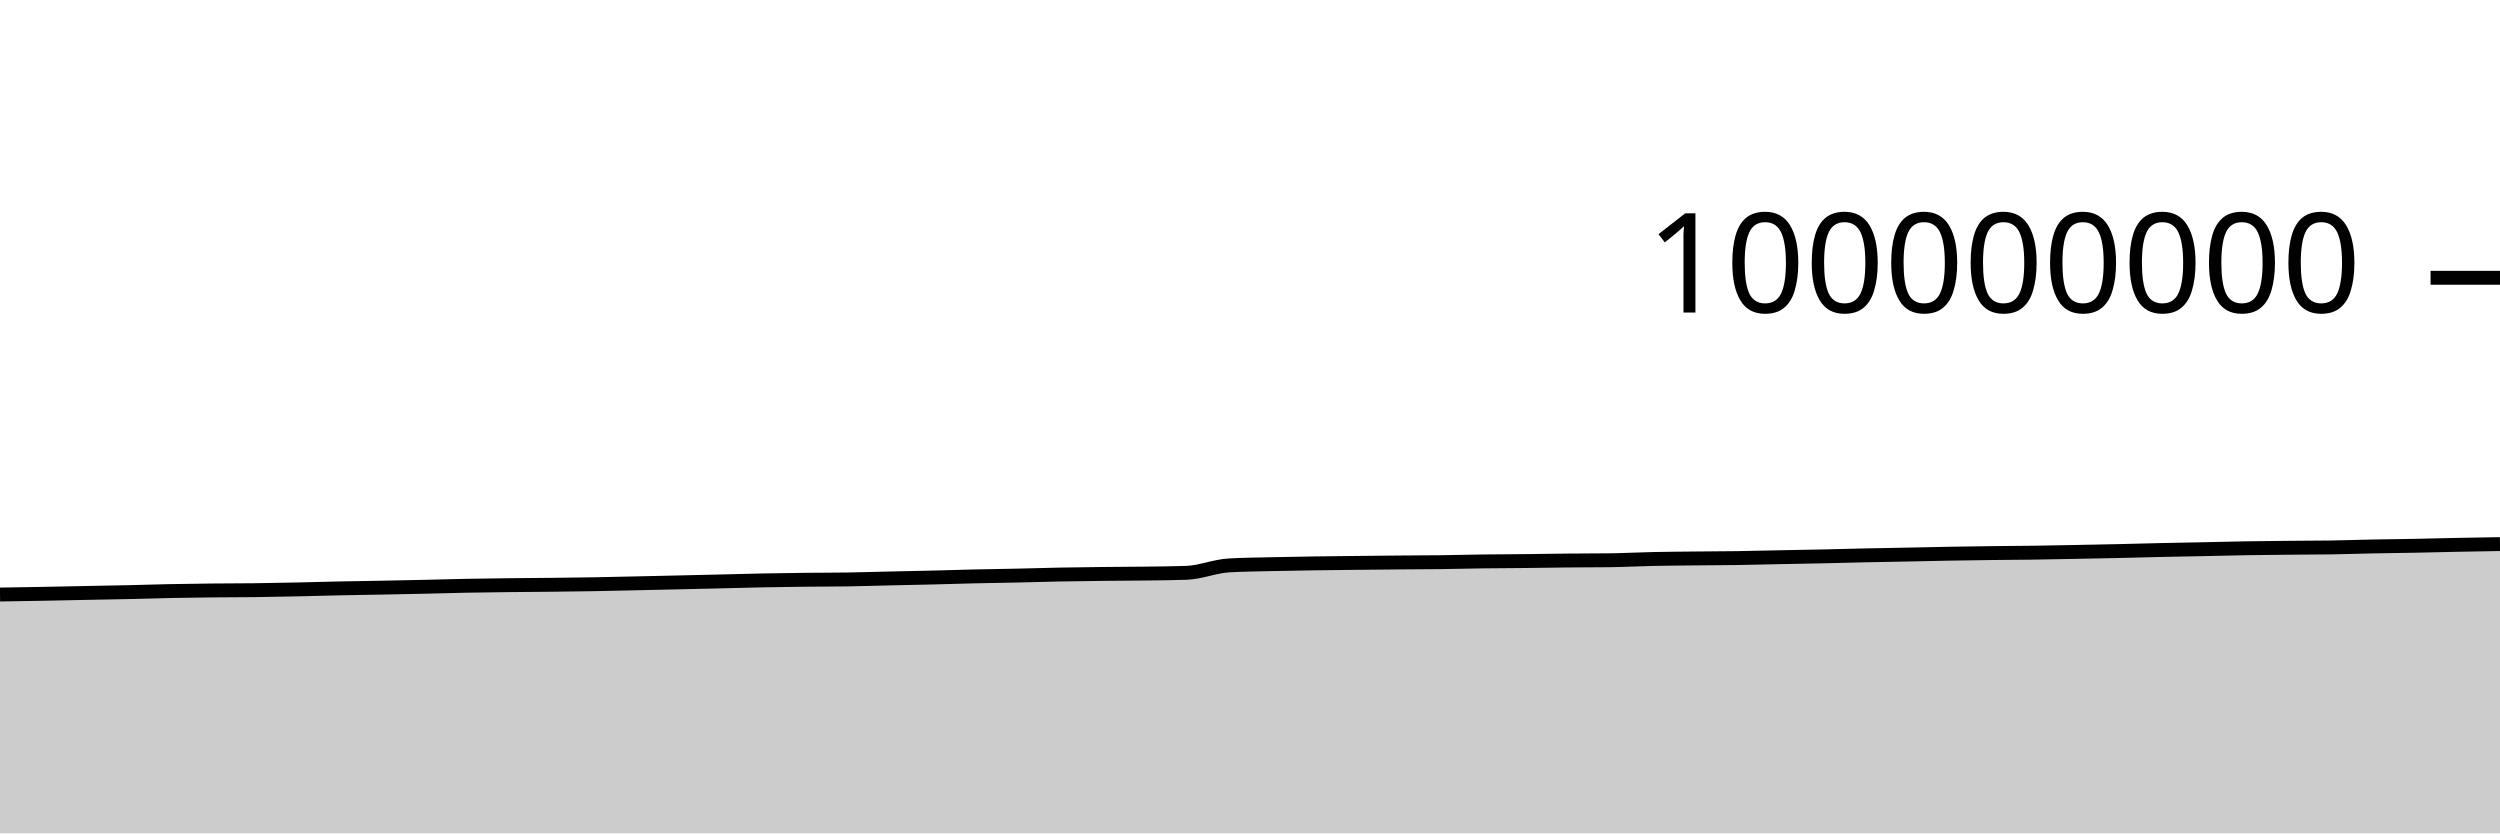
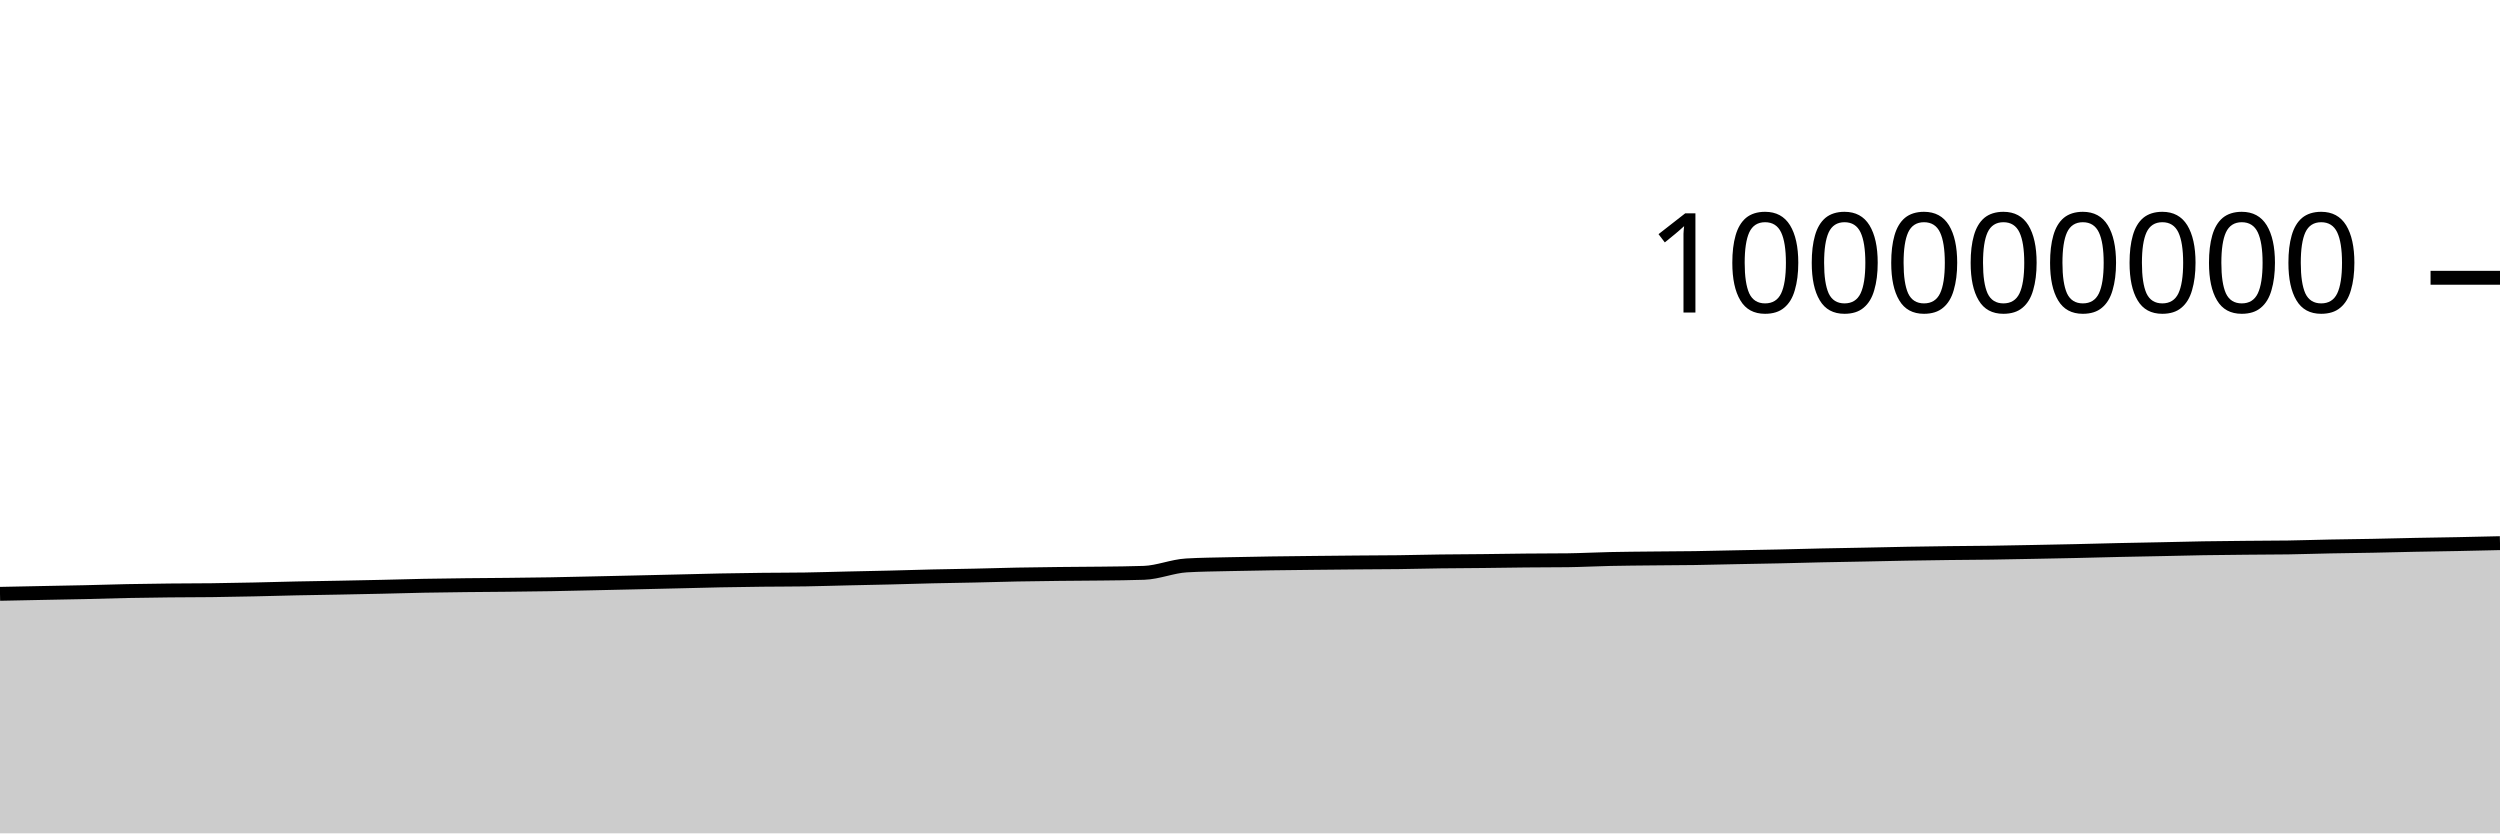
<svg xmlns="http://www.w3.org/2000/svg" viewBox="0 0 180 60">
  <g transform="translate(0,20)">
-     <path class="area" fill="rgba(0, 0, 0, 0.2)" d="M0,22.806C1.017,22.79,2.034,22.774,3.051,22.756C4.068,22.737,5.085,22.714,6.102,22.694C7.119,22.673,8.136,22.657,9.153,22.635C10.169,22.612,11.186,22.578,12.203,22.557C13.22,22.537,14.237,22.524,15.254,22.513C16.271,22.502,17.288,22.506,18.305,22.493C19.322,22.481,20.339,22.461,21.356,22.439C22.373,22.418,23.39,22.386,24.407,22.365C25.424,22.343,26.441,22.33,27.458,22.311C28.475,22.291,29.492,22.272,30.508,22.249C31.525,22.227,32.542,22.195,33.559,22.175C34.576,22.156,35.593,22.144,36.61,22.132C37.627,22.121,38.644,22.116,39.661,22.105C40.678,22.094,41.695,22.084,42.712,22.066C43.729,22.049,44.746,22.023,45.763,22.001C46.78,21.979,47.797,21.956,48.814,21.933C49.831,21.91,50.847,21.886,51.864,21.862C52.881,21.838,53.898,21.808,54.915,21.789C55.932,21.769,56.949,21.755,57.966,21.743C58.983,21.732,60,21.736,61.017,21.72C62.034,21.704,63.051,21.671,64.068,21.648C65.085,21.625,66.102,21.607,67.119,21.582C68.136,21.557,69.153,21.524,70.169,21.5C71.186,21.477,72.203,21.465,73.22,21.442C74.237,21.42,75.254,21.387,76.271,21.367C77.288,21.347,78.305,21.335,79.322,21.324C80.339,21.312,81.356,21.311,82.373,21.298C83.39,21.285,84.407,21.28,85.424,21.244C86.441,21.209,87.458,20.769,88.475,20.71C89.492,20.65,90.508,20.645,91.525,20.62C92.542,20.596,93.559,20.58,94.576,20.564C95.593,20.549,96.61,20.539,97.627,20.528C98.644,20.517,99.661,20.507,100.678,20.498C101.695,20.489,102.712,20.488,103.729,20.476C104.746,20.463,105.763,20.435,106.78,20.422C107.797,20.408,108.814,20.407,109.831,20.396C110.847,20.386,111.864,20.366,112.881,20.357C113.898,20.347,114.915,20.35,115.932,20.338C116.949,20.325,117.966,20.269,118.983,20.248C120,20.226,121.017,20.22,122.034,20.209C123.051,20.198,124.068,20.197,125.085,20.182C126.102,20.167,127.119,20.139,128.136,20.119C129.153,20.099,130.169,20.083,131.186,20.061C132.203,20.039,133.22,20.009,134.237,19.987C135.254,19.966,136.271,19.95,137.288,19.93C138.305,19.91,139.322,19.885,140.339,19.867C141.356,19.85,142.373,19.835,143.39,19.822C144.407,19.81,145.424,19.806,146.441,19.792C147.458,19.777,148.475,19.756,149.492,19.737C150.508,19.717,151.525,19.698,152.542,19.676C153.559,19.653,154.576,19.624,155.593,19.601C156.61,19.579,157.627,19.562,158.644,19.541C159.661,19.52,160.678,19.492,161.695,19.475C162.712,19.458,163.729,19.45,164.746,19.44C165.763,19.43,166.78,19.431,167.797,19.416C168.814,19.4,169.831,19.365,170.847,19.345C171.864,19.325,172.881,19.316,173.898,19.296C174.915,19.277,175.932,19.248,176.949,19.228C177.966,19.208,178.983,19.192,180,19.175L180,40C178.983,40,177.966,40,176.949,40C175.932,40,174.915,40,173.898,40C172.881,40,171.864,40,170.847,40C169.831,40,168.814,40,167.797,40C166.78,40,165.763,40,164.746,40C163.729,40,162.712,40,161.695,40C160.678,40,159.661,40,158.644,40C157.627,40,156.61,40,155.593,40C154.576,40,153.559,40,152.542,40C151.525,40,150.508,40,149.492,40C148.475,40,147.458,40,146.441,40C145.424,40,144.407,40,143.39,40C142.373,40,141.356,40,140.339,40C139.322,40,138.305,40,137.288,40C136.271,40,135.254,40,134.237,40C133.22,40,132.203,40,131.186,40C130.169,40,129.153,40,128.136,40C127.119,40,126.102,40,125.085,40C124.068,40,123.051,40,122.034,40C121.017,40,120,40,118.983,40C117.966,40,116.949,40,115.932,40C114.915,40,113.898,40,112.881,40C111.864,40,110.847,40,109.831,40C108.814,40,107.797,40,106.78,40C105.763,40,104.746,40,103.729,40C102.712,40,101.695,40,100.678,40C99.661,40,98.644,40,97.627,40C96.61,40,95.593,40,94.576,40C93.559,40,92.542,40,91.525,40C90.508,40,89.492,40,88.475,40C87.458,40,86.441,40,85.424,40C84.407,40,83.39,40,82.373,40C81.356,40,80.339,40,79.322,40C78.305,40,77.288,40,76.271,40C75.254,40,74.237,40,73.22,40C72.203,40,71.186,40,70.169,40C69.153,40,68.136,40,67.119,40C66.102,40,65.085,40,64.068,40C63.051,40,62.034,40,61.017,40C60,40,58.983,40,57.966,40C56.949,40,55.932,40,54.915,40C53.898,40,52.881,40,51.864,40C50.847,40,49.831,40,48.814,40C47.797,40,46.78,40,45.763,40C44.746,40,43.729,40,42.712,40C41.695,40,40.678,40,39.661,40C38.644,40,37.627,40,36.61,40C35.593,40,34.576,40,33.559,40C32.542,40,31.525,40,30.508,40C29.492,40,28.475,40,27.458,40C26.441,40,25.424,40,24.407,40C23.39,40,22.373,40,21.356,40C20.339,40,19.322,40,18.305,40C17.288,40,16.271,40,15.254,40C14.237,40,13.22,40,12.203,40C11.186,40,10.169,40,9.153,40C8.136,40,7.119,40,6.102,40C5.085,40,4.068,40,3.051,40C2.034,40,1.017,40,0,40Z" />
-     <path class="line" stroke="black" fill="none" d="M0,22.806C1.017,22.79,2.034,22.774,3.051,22.756C4.068,22.737,5.085,22.714,6.102,22.694C7.119,22.673,8.136,22.657,9.153,22.635C10.169,22.612,11.186,22.578,12.203,22.557C13.22,22.537,14.237,22.524,15.254,22.513C16.271,22.502,17.288,22.506,18.305,22.493C19.322,22.481,20.339,22.461,21.356,22.439C22.373,22.418,23.39,22.386,24.407,22.365C25.424,22.343,26.441,22.33,27.458,22.311C28.475,22.291,29.492,22.272,30.508,22.249C31.525,22.227,32.542,22.195,33.559,22.175C34.576,22.156,35.593,22.144,36.61,22.132C37.627,22.121,38.644,22.116,39.661,22.105C40.678,22.094,41.695,22.084,42.712,22.066C43.729,22.049,44.746,22.023,45.763,22.001C46.78,21.979,47.797,21.956,48.814,21.933C49.831,21.91,50.847,21.886,51.864,21.862C52.881,21.838,53.898,21.808,54.915,21.789C55.932,21.769,56.949,21.755,57.966,21.743C58.983,21.732,60,21.736,61.017,21.72C62.034,21.704,63.051,21.671,64.068,21.648C65.085,21.625,66.102,21.607,67.119,21.582C68.136,21.557,69.153,21.524,70.169,21.5C71.186,21.477,72.203,21.465,73.22,21.442C74.237,21.42,75.254,21.387,76.271,21.367C77.288,21.347,78.305,21.335,79.322,21.324C80.339,21.312,81.356,21.311,82.373,21.298C83.39,21.285,84.407,21.28,85.424,21.244C86.441,21.209,87.458,20.769,88.475,20.71C89.492,20.65,90.508,20.645,91.525,20.62C92.542,20.596,93.559,20.58,94.576,20.564C95.593,20.549,96.61,20.539,97.627,20.528C98.644,20.517,99.661,20.507,100.678,20.498C101.695,20.489,102.712,20.488,103.729,20.476C104.746,20.463,105.763,20.435,106.78,20.422C107.797,20.408,108.814,20.407,109.831,20.396C110.847,20.386,111.864,20.366,112.881,20.357C113.898,20.347,114.915,20.35,115.932,20.338C116.949,20.325,117.966,20.269,118.983,20.248C120,20.226,121.017,20.22,122.034,20.209C123.051,20.198,124.068,20.197,125.085,20.182C126.102,20.167,127.119,20.139,128.136,20.119C129.153,20.099,130.169,20.083,131.186,20.061C132.203,20.039,133.22,20.009,134.237,19.987C135.254,19.966,136.271,19.95,137.288,19.93C138.305,19.91,139.322,19.885,140.339,19.867C141.356,19.85,142.373,19.835,143.39,19.822C144.407,19.81,145.424,19.806,146.441,19.792C147.458,19.777,148.475,19.756,149.492,19.737C150.508,19.717,151.525,19.698,152.542,19.676C153.559,19.653,154.576,19.624,155.593,19.601C156.61,19.579,157.627,19.562,158.644,19.541C159.661,19.52,160.678,19.492,161.695,19.475C162.712,19.458,163.729,19.45,164.746,19.44C165.763,19.43,166.78,19.431,167.797,19.416C168.814,19.4,169.831,19.365,170.847,19.345C171.864,19.325,172.881,19.316,173.898,19.296C174.915,19.277,175.932,19.248,176.949,19.228C177.966,19.208,178.983,19.192,180,19.175" />
+     <path class="area" fill="rgba(0, 0, 0, 0.2)" d="M0,22.756C1.017,22.735,2.034,22.714,3.051,22.694C4.068,22.673,5.085,22.657,6.102,22.635C7.119,22.612,8.136,22.578,9.153,22.557C10.169,22.537,11.186,22.524,12.203,22.513C13.22,22.502,14.237,22.506,15.254,22.493C16.271,22.481,17.288,22.461,18.305,22.439C19.322,22.418,20.339,22.386,21.356,22.365C22.373,22.343,23.39,22.33,24.407,22.311C25.424,22.291,26.441,22.272,27.458,22.249C28.475,22.227,29.492,22.195,30.508,22.175C31.525,22.156,32.542,22.144,33.559,22.132C34.576,22.121,35.593,22.116,36.61,22.105C37.627,22.094,38.644,22.084,39.661,22.066C40.678,22.049,41.695,22.023,42.712,22.001C43.729,21.979,44.746,21.956,45.763,21.933C46.78,21.91,47.797,21.886,48.814,21.862C49.831,21.838,50.847,21.808,51.864,21.789C52.881,21.769,53.898,21.755,54.915,21.743C55.932,21.732,56.949,21.736,57.966,21.72C58.983,21.704,60,21.671,61.017,21.648C62.034,21.625,63.051,21.607,64.068,21.582C65.085,21.557,66.102,21.524,67.119,21.5C68.136,21.477,69.153,21.465,70.169,21.442C71.186,21.42,72.203,21.387,73.22,21.367C74.237,21.347,75.254,21.335,76.271,21.324C77.288,21.312,78.305,21.311,79.322,21.298C80.339,21.285,81.356,21.28,82.373,21.244C83.39,21.209,84.407,20.769,85.424,20.71C86.441,20.65,87.458,20.645,88.475,20.62C89.492,20.596,90.508,20.58,91.525,20.564C92.542,20.549,93.559,20.539,94.576,20.528C95.593,20.517,96.61,20.507,97.627,20.498C98.644,20.489,99.661,20.488,100.678,20.476C101.695,20.463,102.712,20.435,103.729,20.422C104.746,20.408,105.763,20.407,106.78,20.396C107.797,20.386,108.814,20.366,109.831,20.357C110.847,20.347,111.864,20.35,112.881,20.338C113.898,20.325,114.915,20.269,115.932,20.248C116.949,20.226,117.966,20.22,118.983,20.209C120,20.198,121.017,20.197,122.034,20.182C123.051,20.167,124.068,20.139,125.085,20.119C126.102,20.099,127.119,20.083,128.136,20.061C129.153,20.039,130.169,20.009,131.186,19.987C132.203,19.966,133.22,19.95,134.237,19.93C135.254,19.91,136.271,19.885,137.288,19.867C138.305,19.85,139.322,19.835,140.339,19.822C141.356,19.81,142.373,19.806,143.39,19.792C144.407,19.777,145.424,19.756,146.441,19.737C147.458,19.717,148.475,19.698,149.492,19.676C150.508,19.653,151.525,19.624,152.542,19.601C153.559,19.579,154.576,19.562,155.593,19.541C156.61,19.52,157.627,19.492,158.644,19.475C159.661,19.458,160.678,19.45,161.695,19.44C162.712,19.43,163.729,19.431,164.746,19.416C165.763,19.4,166.78,19.365,167.797,19.345C168.814,19.325,169.831,19.316,170.847,19.296C171.864,19.277,172.881,19.248,173.898,19.228C174.915,19.208,175.932,19.196,176.949,19.175C177.966,19.155,178.983,19.131,180,19.107L180,40C178.983,40,177.966,40,176.949,40C175.932,40,174.915,40,173.898,40C172.881,40,171.864,40,170.847,40C169.831,40,168.814,40,167.797,40C166.78,40,165.763,40,164.746,40C163.729,40,162.712,40,161.695,40C160.678,40,159.661,40,158.644,40C157.627,40,156.61,40,155.593,40C154.576,40,153.559,40,152.542,40C151.525,40,150.508,40,149.492,40C148.475,40,147.458,40,146.441,40C145.424,40,144.407,40,143.39,40C142.373,40,141.356,40,140.339,40C139.322,40,138.305,40,137.288,40C136.271,40,135.254,40,134.237,40C133.22,40,132.203,40,131.186,40C130.169,40,129.153,40,128.136,40C127.119,40,126.102,40,125.085,40C124.068,40,123.051,40,122.034,40C121.017,40,120,40,118.983,40C117.966,40,116.949,40,115.932,40C114.915,40,113.898,40,112.881,40C111.864,40,110.847,40,109.831,40C108.814,40,107.797,40,106.78,40C105.763,40,104.746,40,103.729,40C102.712,40,101.695,40,100.678,40C99.661,40,98.644,40,97.627,40C96.61,40,95.593,40,94.576,40C93.559,40,92.542,40,91.525,40C90.508,40,89.492,40,88.475,40C87.458,40,86.441,40,85.424,40C84.407,40,83.39,40,82.373,40C81.356,40,80.339,40,79.322,40C78.305,40,77.288,40,76.271,40C75.254,40,74.237,40,73.22,40C72.203,40,71.186,40,70.169,40C69.153,40,68.136,40,67.119,40C66.102,40,65.085,40,64.068,40C63.051,40,62.034,40,61.017,40C60,40,58.983,40,57.966,40C56.949,40,55.932,40,54.915,40C53.898,40,52.881,40,51.864,40C50.847,40,49.831,40,48.814,40C47.797,40,46.78,40,45.763,40C44.746,40,43.729,40,42.712,40C41.695,40,40.678,40,39.661,40C38.644,40,37.627,40,36.61,40C35.593,40,34.576,40,33.559,40C32.542,40,31.525,40,30.508,40C29.492,40,28.475,40,27.458,40C26.441,40,25.424,40,24.407,40C23.39,40,22.373,40,21.356,40C20.339,40,19.322,40,18.305,40C17.288,40,16.271,40,15.254,40C14.237,40,13.22,40,12.203,40C11.186,40,10.169,40,9.153,40C8.136,40,7.119,40,6.102,40C5.085,40,4.068,40,3.051,40C2.034,40,1.017,40,0,40Z" />
+     <path class="line" stroke="black" fill="none" d="M0,22.756C1.017,22.735,2.034,22.714,3.051,22.694C4.068,22.673,5.085,22.657,6.102,22.635C7.119,22.612,8.136,22.578,9.153,22.557C10.169,22.537,11.186,22.524,12.203,22.513C13.22,22.502,14.237,22.506,15.254,22.493C16.271,22.481,17.288,22.461,18.305,22.439C19.322,22.418,20.339,22.386,21.356,22.365C22.373,22.343,23.39,22.33,24.407,22.311C25.424,22.291,26.441,22.272,27.458,22.249C28.475,22.227,29.492,22.195,30.508,22.175C31.525,22.156,32.542,22.144,33.559,22.132C34.576,22.121,35.593,22.116,36.61,22.105C37.627,22.094,38.644,22.084,39.661,22.066C40.678,22.049,41.695,22.023,42.712,22.001C43.729,21.979,44.746,21.956,45.763,21.933C46.78,21.91,47.797,21.886,48.814,21.862C49.831,21.838,50.847,21.808,51.864,21.789C52.881,21.769,53.898,21.755,54.915,21.743C55.932,21.732,56.949,21.736,57.966,21.72C58.983,21.704,60,21.671,61.017,21.648C62.034,21.625,63.051,21.607,64.068,21.582C65.085,21.557,66.102,21.524,67.119,21.5C68.136,21.477,69.153,21.465,70.169,21.442C71.186,21.42,72.203,21.387,73.22,21.367C74.237,21.347,75.254,21.335,76.271,21.324C77.288,21.312,78.305,21.311,79.322,21.298C80.339,21.285,81.356,21.28,82.373,21.244C83.39,21.209,84.407,20.769,85.424,20.71C86.441,20.65,87.458,20.645,88.475,20.62C89.492,20.596,90.508,20.58,91.525,20.564C92.542,20.549,93.559,20.539,94.576,20.528C95.593,20.517,96.61,20.507,97.627,20.498C98.644,20.489,99.661,20.488,100.678,20.476C101.695,20.463,102.712,20.435,103.729,20.422C104.746,20.408,105.763,20.407,106.78,20.396C107.797,20.386,108.814,20.366,109.831,20.357C110.847,20.347,111.864,20.35,112.881,20.338C113.898,20.325,114.915,20.269,115.932,20.248C116.949,20.226,117.966,20.22,118.983,20.209C120,20.198,121.017,20.197,122.034,20.182C123.051,20.167,124.068,20.139,125.085,20.119C126.102,20.099,127.119,20.083,128.136,20.061C129.153,20.039,130.169,20.009,131.186,19.987C132.203,19.966,133.22,19.95,134.237,19.93C135.254,19.91,136.271,19.885,137.288,19.867C138.305,19.85,139.322,19.835,140.339,19.822C141.356,19.81,142.373,19.806,143.39,19.792C144.407,19.777,145.424,19.756,146.441,19.737C147.458,19.717,148.475,19.698,149.492,19.676C150.508,19.653,151.525,19.624,152.542,19.601C153.559,19.579,154.576,19.562,155.593,19.541C156.61,19.52,157.627,19.492,158.644,19.475C159.661,19.458,160.678,19.45,161.695,19.44C162.712,19.43,163.729,19.431,164.746,19.416C165.763,19.4,166.78,19.365,167.797,19.345C168.814,19.325,169.831,19.316,170.847,19.296C171.864,19.277,172.881,19.248,173.898,19.228C174.915,19.208,175.932,19.196,176.949,19.175C177.966,19.155,178.983,19.131,180,19.107" />
    <path class="axis-ceiling" stroke-width="1" stroke="black" fill="none" d="M175,0L180,0" />
    <text class="axis-ceiling-label" font-family="sans-serif" text-anchor="end" font-size="10px" x="170" y="2.5">100000000</text>
  </g>
</svg>
